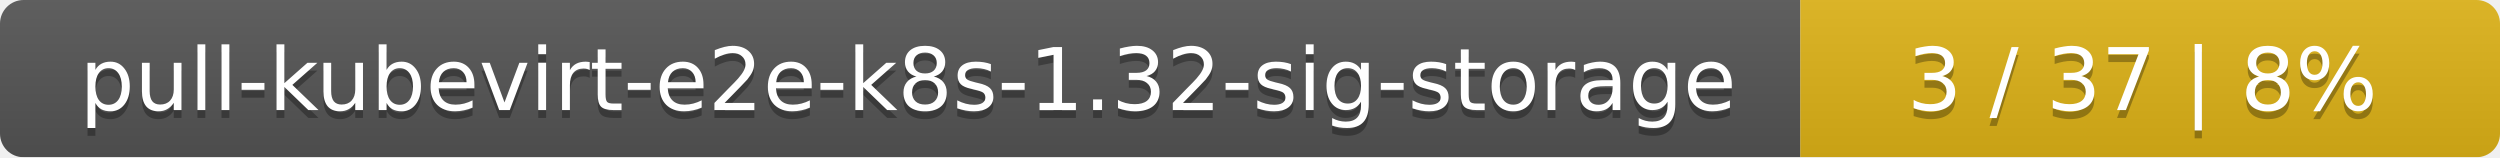
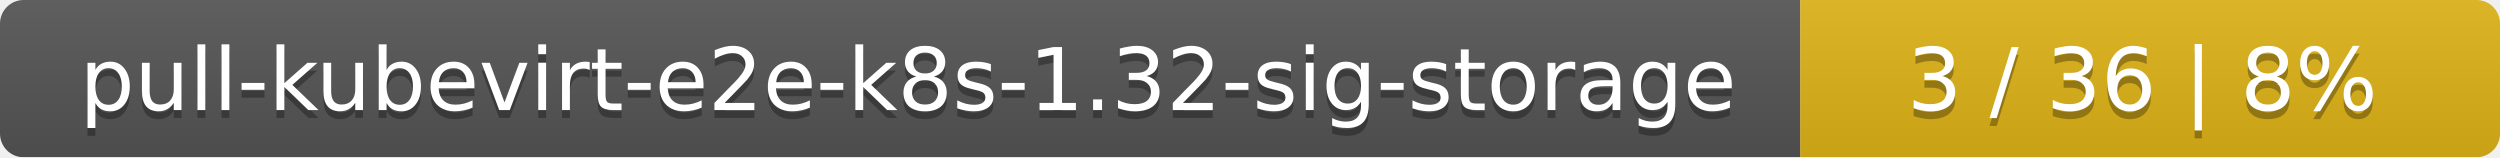
<svg xmlns="http://www.w3.org/2000/svg" width="318" height="20">
  <linearGradient id="smooth" x2="0" y2="100%">
    <stop offset="0" stop-color="#bbb" stop-opacity=".1" />
    <stop offset="1" stop-opacity=".1" />
  </linearGradient>
  <mask id="round">
    <rect width="318" height="20" rx="3" fill="#fff" />
  </mask>
  <g mask="url(#round)">
    <rect width="229" height="20" fill="#555" />
    <rect x="229" width="89" height="20" fill="#dfb317" />
    <rect width="318" height="20" fill="url(#smooth)" />
  </g>
  <g fill="#fff" text-anchor="middle" font-family="DejaVu Sans,Verdana,Geneva,sans-serif" font-size="11">
    <text x="115.5" y="15" fill="#010101" fill-opacity=".3">pull-kubevirt-e2e-k8s-1.32-sig-storage</text>
    <text x="115.5" y="14">pull-kubevirt-e2e-k8s-1.32-sig-storage</text>
-     <text x="272.5" y="15" fill="#010101" fill-opacity=".3">3 / 37    |    8%</text>
-     <text x="272.5" y="14">3 / 37    |    8%</text>
+     <text x="272.5" y="15" fill="#010101" fill-opacity=".3">3 / 36    |    8%</text>
+     <text x="272.5" y="14">3 / 36    |    8%</text>
  </g>
</svg>
